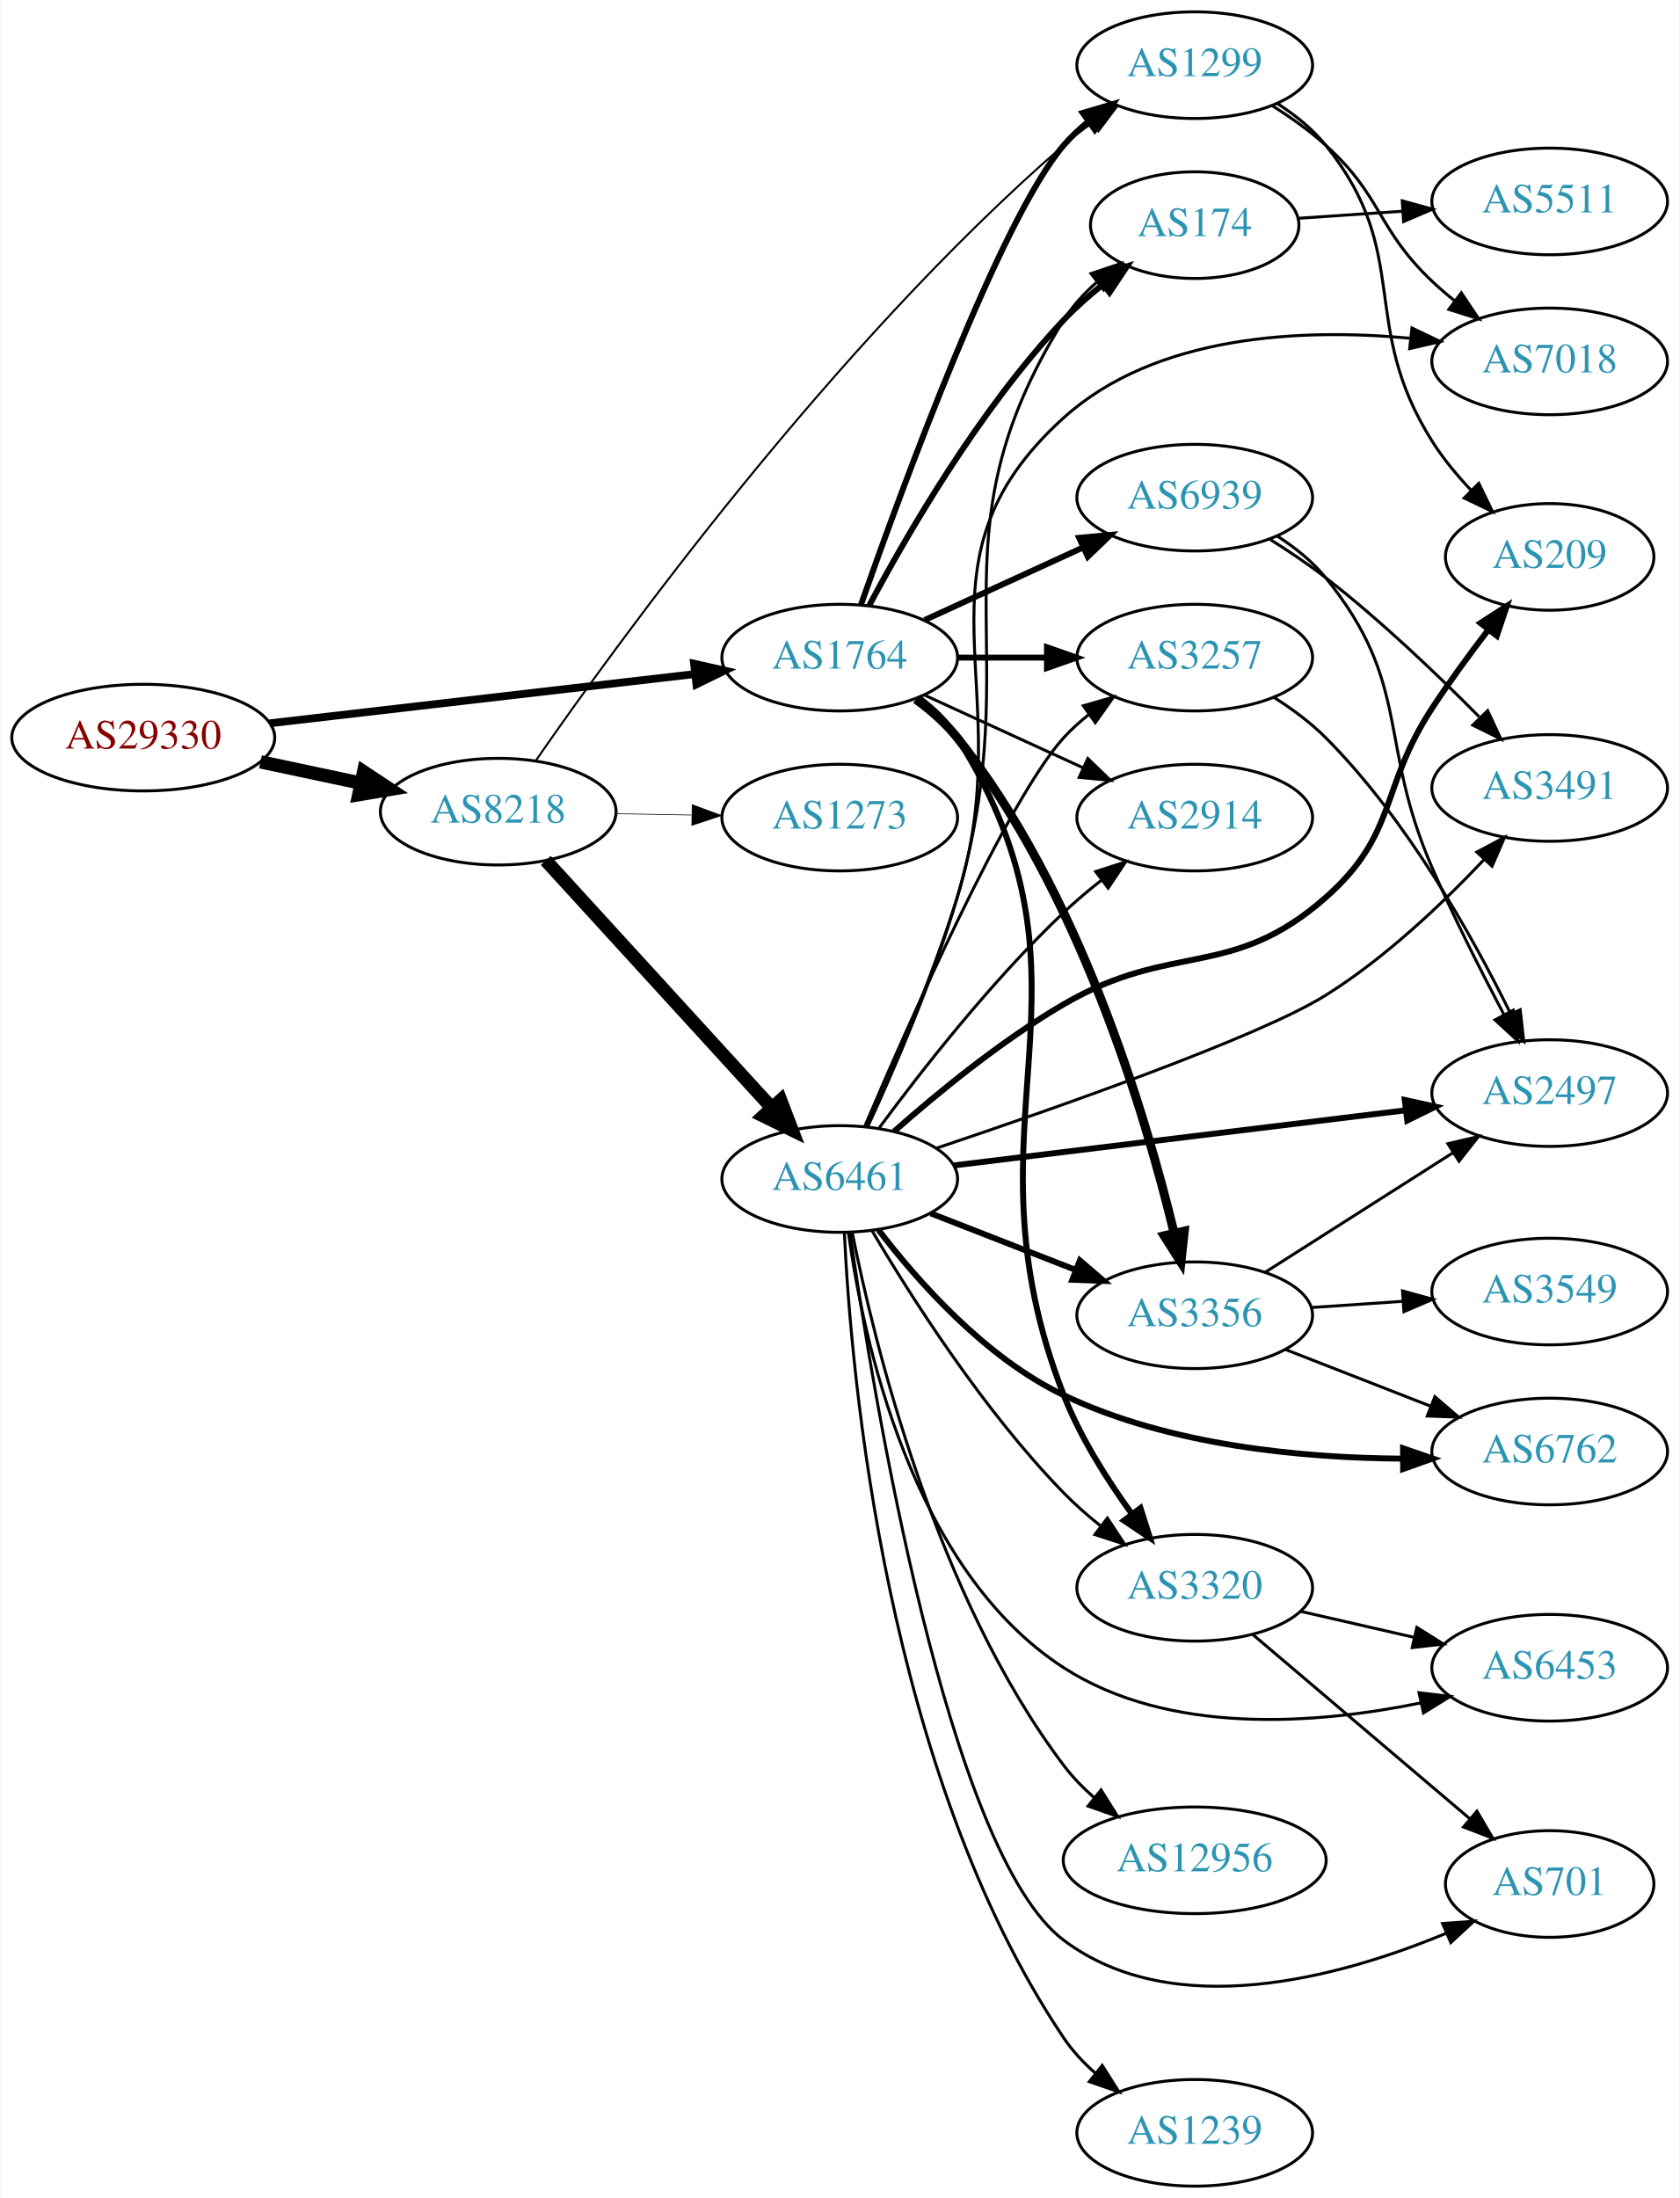
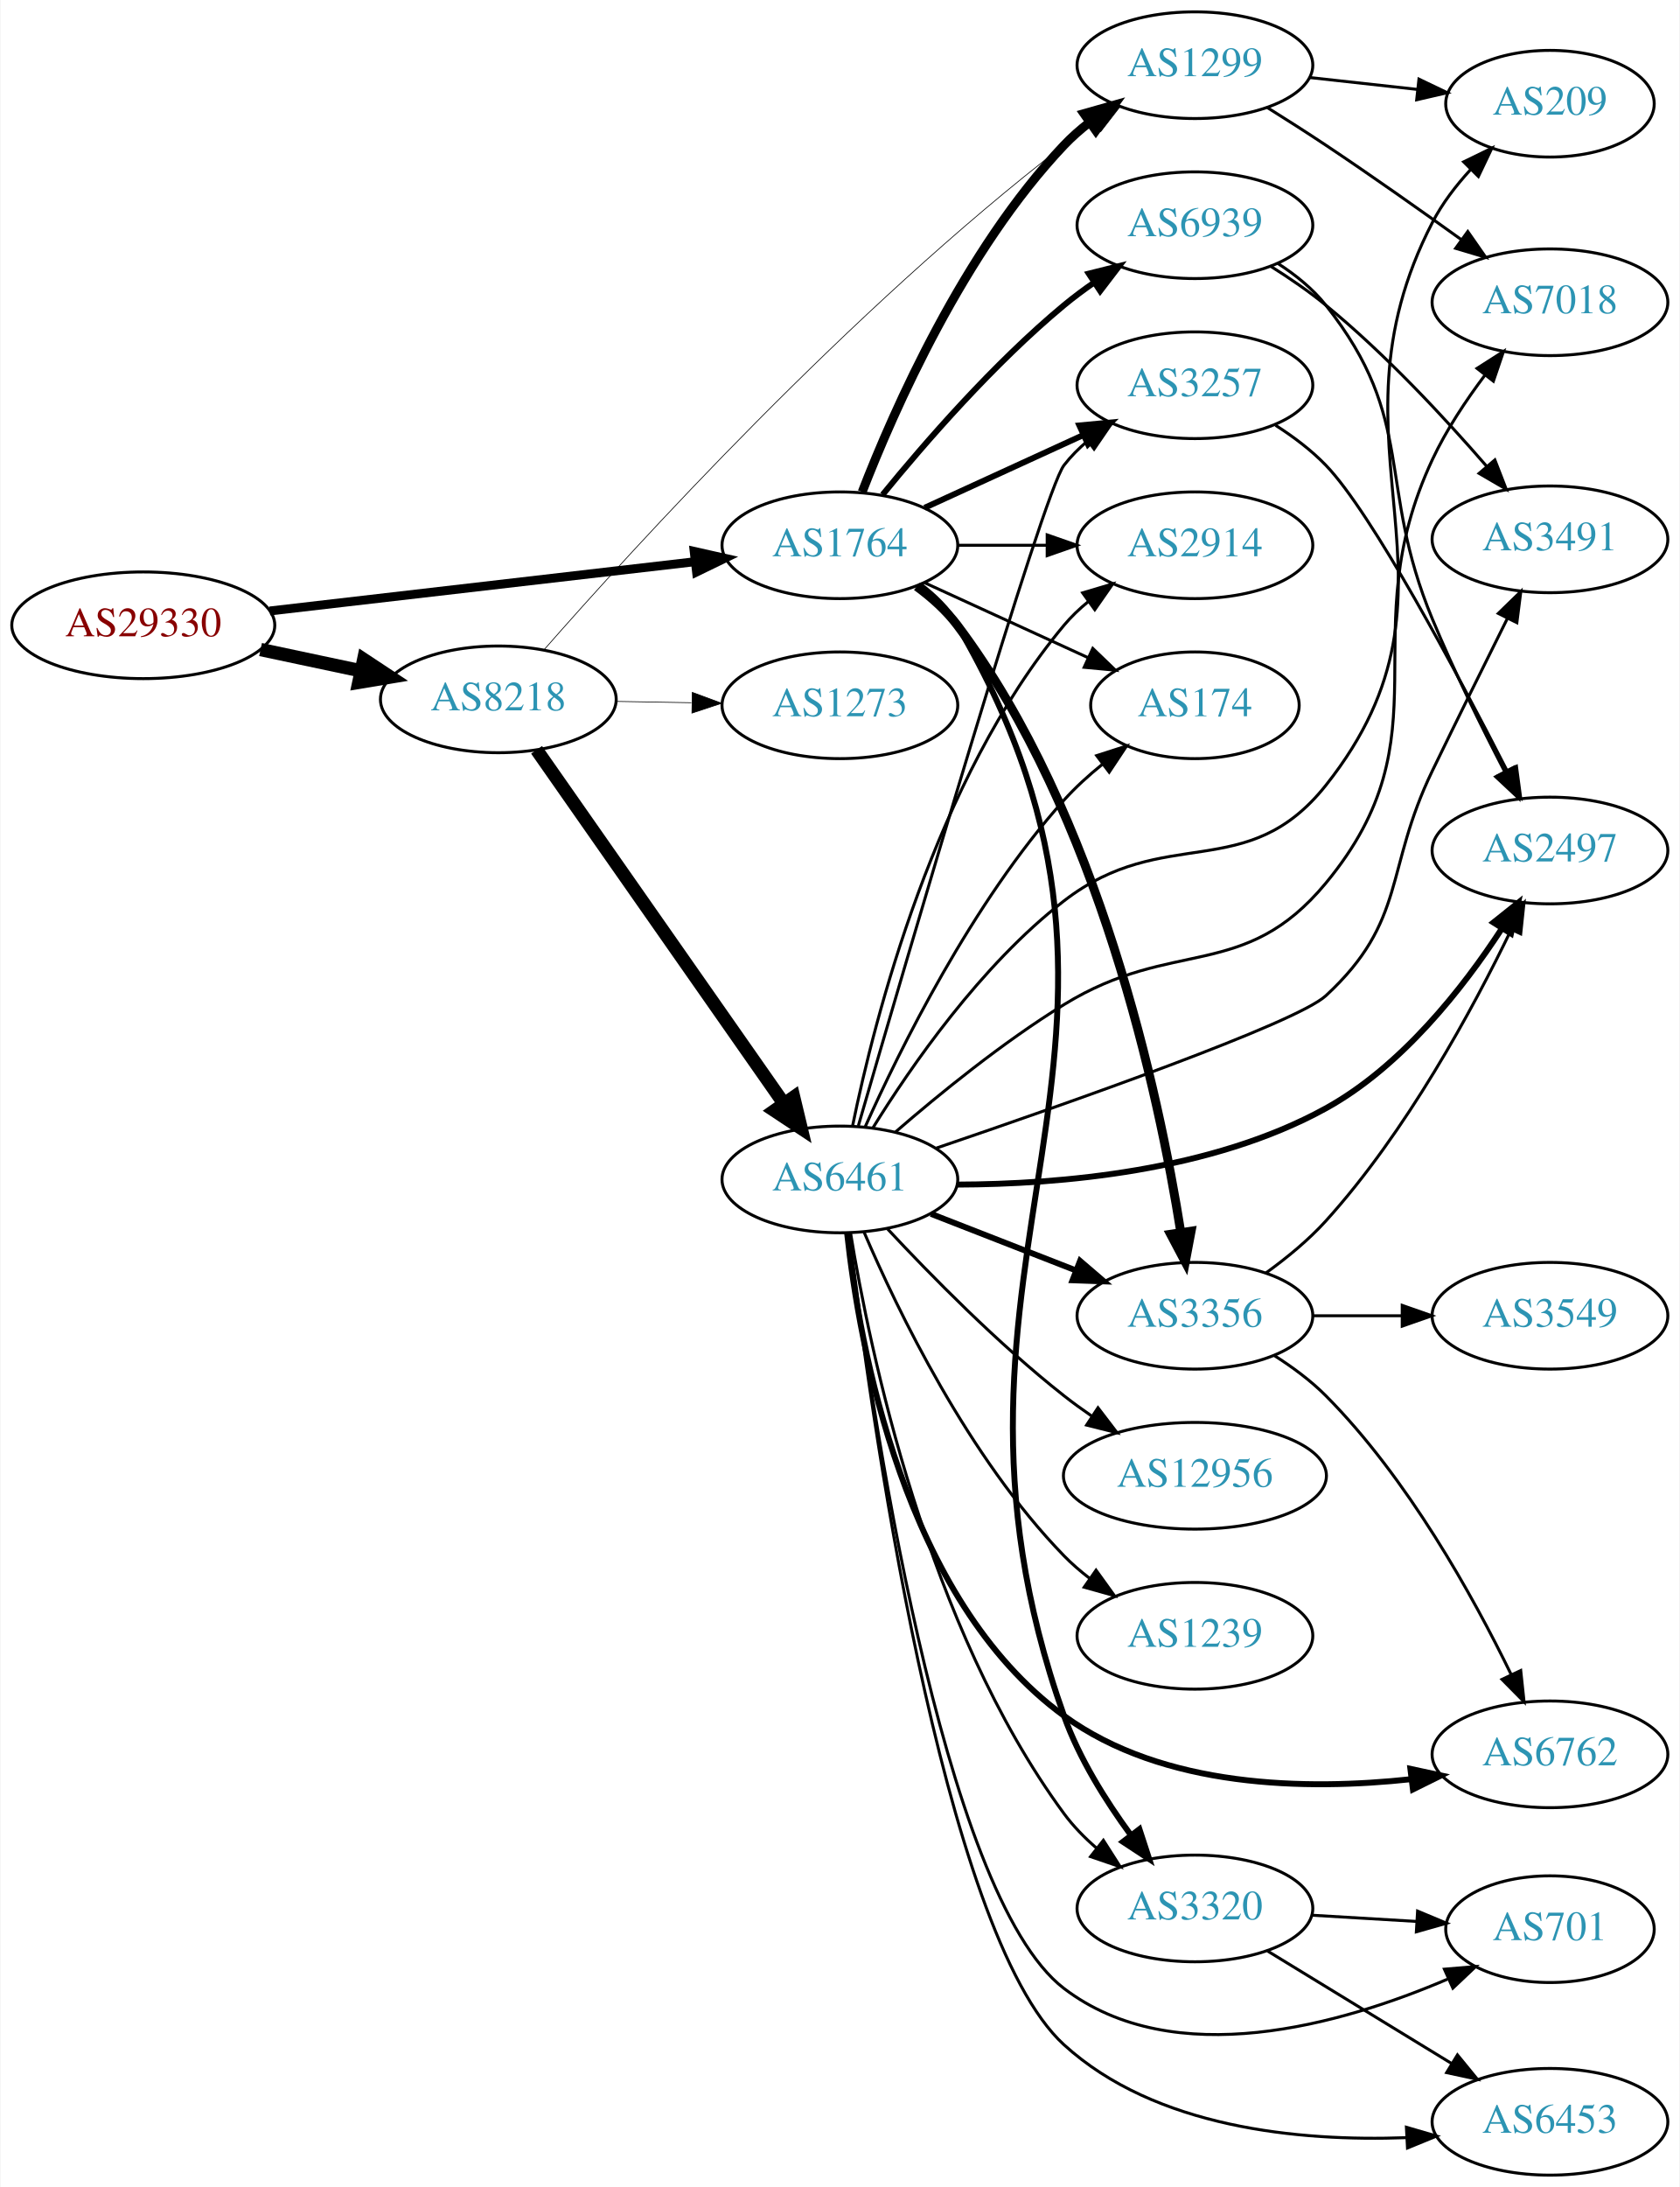
- <svg xmlns="http://www.w3.org/2000/svg" xmlns:xlink="http://www.w3.org/1999/xlink" width="567pt" height="742pt" viewBox="0.00 0.00 566.66 742.00">
-   <g id="graph0" class="graph" transform="scale(1 1) rotate(0) translate(4 738)">
-     <polygon fill="white" stroke="none" points="-4,4 -4,-738 562.663,-738 562.663,4 -4,4" />
+ <svg xmlns="http://www.w3.org/2000/svg" xmlns:xlink="http://www.w3.org/1999/xlink" width="567pt" height="738pt" viewBox="0.00 0.00 566.66 738.00">
+   <g id="graph0" class="graph" transform="scale(1 1) rotate(0) translate(4 734)">
+     <polygon fill="white" stroke="none" points="-4,4 -4,-734 562.663,-734 562.663,4 -4,4" />
    <g id="node1" class="node">
      <g id="a_node1">
        <a xlink:href="/asn/29330" xlink:title="AS29330 ~ NEXTLAYER-IN-A-BOX [AT]">
-           <ellipse fill="#ffffff" stroke="black" cx="44.196" cy="-489" rx="44.393" ry="18" />
-           <text text-anchor="middle" x="44.196" y="-485.3" font-family="Times,serif" font-size="14.00" fill="#880000">AS29330</text>
+           <ellipse fill="#ffffff" stroke="black" cx="44.196" cy="-523" rx="44.393" ry="18" />
+           <text text-anchor="middle" x="44.196" y="-519.3" font-family="Times,serif" font-size="14.00" fill="#880000">AS29330</text>
        </a>
      </g>
    </g>
    <g id="node2" class="node">
      <g id="a_node2">
        <a xlink:href="/asn/8218" xlink:title="AS8218 ~ legacy Neotelecoms [FR]">
-           <ellipse fill="#ffffff" stroke="black" cx="164.039" cy="-464" rx="39.794" ry="18" />
-           <text text-anchor="middle" x="164.039" y="-460.3" font-family="Times,serif" font-size="14.00" fill="#2c94b3">AS8218</text>
+           <ellipse fill="#ffffff" stroke="black" cx="164.039" cy="-498" rx="39.794" ry="18" />
+           <text text-anchor="middle" x="164.039" y="-494.3" font-family="Times,serif" font-size="14.00" fill="#2c94b3">AS8218</text>
        </a>
      </g>
    </g>
    <g id="edge1" class="edge">
-       <path fill="none" stroke="black" stroke-width="4.5" d="M83.782,-480.814C94.575,-478.524 106.404,-476.015 117.556,-473.649" />
-       <polygon fill="black" stroke="black" stroke-width="4.5" points="118.592,-477.454 127.557,-471.527 116.958,-469.751 118.592,-477.454" />
+       <path fill="none" stroke="black" stroke-width="4.5" d="M83.782,-514.814C94.575,-512.524 106.404,-510.015 117.556,-507.649" />
+       <polygon fill="black" stroke="black" stroke-width="4.5" points="118.592,-511.454 127.557,-505.527 116.958,-503.751 118.592,-511.454" />
    </g>
    <g id="node3" class="node">
      <g id="a_node3">
        <a xlink:href="/asn/1764" xlink:title="AS1764 ~ NEXTLAYER-AS [AT]">
-           <ellipse fill="#ffffff" stroke="black" cx="279.332" cy="-516" rx="39.794" ry="18" />
-           <text text-anchor="middle" x="279.332" y="-512.3" font-family="Times,serif" font-size="14.00" fill="#2c94b3">AS1764</text>
+           <ellipse fill="#ffffff" stroke="black" cx="279.332" cy="-550" rx="39.794" ry="18" />
+           <text text-anchor="middle" x="279.332" y="-546.3" font-family="Times,serif" font-size="14.00" fill="#2c94b3">AS1764</text>
        </a>
      </g>
    </g>
    <g id="edge2" class="edge">
-       <path fill="none" stroke="black" stroke-width="2.625" d="M86.876,-493.827C127.168,-498.493 188.16,-505.557 230.431,-510.453" />
-       <polygon fill="black" stroke="black" stroke-width="2.625" points="230.147,-513.943 240.483,-511.617 230.952,-506.989 230.147,-513.943" />
+       <path fill="none" stroke="black" stroke-width="3" d="M86.876,-527.827C127.168,-532.493 188.16,-539.557 230.431,-544.453" />
+       <polygon fill="black" stroke="black" stroke-width="3" points="230.147,-547.943 240.483,-545.617 230.952,-540.989 230.147,-547.943" />
    </g>
    <g id="node4" class="node">
      <g id="a_node4">
        <a xlink:href="/asn/6461" xlink:title="AS6461 ~ ZAYO-6461 [US]">
-           <ellipse fill="#ffffff" stroke="black" cx="279.332" cy="-340" rx="39.794" ry="18" />
-           <text text-anchor="middle" x="279.332" y="-336.3" font-family="Times,serif" font-size="14.00" fill="#2c94b3">AS6461</text>
+           <ellipse fill="#ffffff" stroke="black" cx="279.332" cy="-336" rx="39.794" ry="18" />
+           <text text-anchor="middle" x="279.332" y="-332.3" font-family="Times,serif" font-size="14.00" fill="#2c94b3">AS6461</text>
        </a>
      </g>
    </g>
    <g id="edge3" class="edge">
-       <path fill="none" stroke="black" stroke-width="4.5" d="M180.083,-447.534C199.636,-426.133 233.927,-388.602 256.383,-364.023" />
-       <polygon fill="black" stroke="black" stroke-width="4.5" points="259.387,-366.573 263.225,-356.534 253.573,-361.261 259.387,-366.573" />
+       <path fill="none" stroke="black" stroke-width="4.5" d="M176.949,-480.969C196.871,-452.483 237.06,-395.015 260.41,-361.626" />
+       <polygon fill="black" stroke="black" stroke-width="4.5" points="263.736,-363.742 266.24,-353.29 257.282,-359.228 263.736,-363.742" />
    </g>
    <g id="node5" class="node">
      <g id="a_node5">
        <a xlink:href="/asn/1299" xlink:title="AS1299 ~ Telia Carrier [EU]">
-           <ellipse fill="#ffffff" stroke="black" cx="399.174" cy="-716" rx="39.794" ry="18" />
-           <text text-anchor="middle" x="399.174" y="-712.3" font-family="Times,serif" font-size="14.00" fill="#2c94b3">AS1299</text>
+           <ellipse fill="#ffffff" stroke="black" cx="399.174" cy="-712" rx="39.794" ry="18" />
+           <text text-anchor="middle" x="399.174" y="-708.3" font-family="Times,serif" font-size="14.00" fill="#2c94b3">AS1299</text>
        </a>
      </g>
    </g>
    <g id="edge4" class="edge">
-       <path fill="none" stroke="black" stroke-width="0.675" d="M176.616,-481.077C204.162,-520.876 277.142,-621.532 354.978,-689 357.975,-691.598 361.247,-694.114 364.607,-696.497" />
-       <polygon fill="black" stroke="black" stroke-width="0.675" points="362.769,-699.478 373.029,-702.119 366.655,-693.656 362.769,-699.478" />
+       <path fill="none" stroke="black" stroke-width="0.237" d="M179.37,-514.625C209.567,-549.053 282.904,-629.559 354.978,-685 358.29,-687.548 361.851,-690.075 365.456,-692.502" />
+       <polygon fill="black" stroke="black" stroke-width="0.237" points="363.558,-695.442 373.852,-697.947 367.367,-689.569 363.558,-695.442" />
    </g>
    <g id="node6" class="node">
      <g id="a_node6">
        <a xlink:href="/asn/1273" xlink:title="AS1273 ~ Vodafone Group PLC [EU]">
-           <ellipse fill="#ffffff" stroke="black" cx="279.332" cy="-462" rx="39.794" ry="18" />
-           <text text-anchor="middle" x="279.332" y="-458.3" font-family="Times,serif" font-size="14.00" fill="#2c94b3">AS1273</text>
+           <ellipse fill="#ffffff" stroke="black" cx="279.332" cy="-496" rx="39.794" ry="18" />
+           <text text-anchor="middle" x="279.332" y="-492.3" font-family="Times,serif" font-size="14.00" fill="#2c94b3">AS1273</text>
        </a>
      </g>
    </g>
    <g id="edge5" class="edge">
-       <path fill="none" stroke="black" stroke-width="0.225" d="M203.711,-463.317C211.914,-463.172 220.678,-463.018 229.21,-462.867" />
-       <polygon fill="black" stroke="black" stroke-width="0.225" points="229.512,-466.362 239.449,-462.686 229.389,-459.364 229.512,-466.362" />
+       <path fill="none" stroke="black" stroke-width="0.237" d="M203.711,-497.317C211.914,-497.172 220.678,-497.018 229.21,-496.867" />
+       <polygon fill="black" stroke="black" stroke-width="0.237" points="229.512,-500.362 239.449,-496.686 229.389,-493.364 229.512,-500.362" />
+     </g>
+     <g id="edge24" class="edge">
+       <path fill="none" stroke="black" stroke-width="3" d="M286.855,-567.994C297.605,-595.728 321.262,-649.429 354.978,-685 357.564,-687.728 360.481,-690.294 363.55,-692.677" />
+       <polygon fill="black" stroke="black" stroke-width="3" points="361.704,-695.658 371.898,-698.543 365.728,-689.93 361.704,-695.658" />
+     </g>
+     <g id="node8" class="node">
+       <g id="a_node8">
+         <a xlink:href="/asn/3320" xlink:title="AS3320 ~ DTAG [DE]">
+           <ellipse fill="#ffffff" stroke="black" cx="399.174" cy="-90" rx="39.794" ry="18" />
+           <text text-anchor="middle" x="399.174" y="-86.3" font-family="Times,serif" font-size="14.00" fill="#2c94b3">AS3320</text>
+         </a>
+       </g>
    </g>
    <g id="edge26" class="edge">
-       <path fill="none" stroke="black" stroke-width="2" d="M286.528,-533.944C300.259,-573.012 333.715,-664.25 354.978,-689 357.427,-691.851 360.254,-694.5 363.265,-696.934" />
-       <polygon fill="black" stroke="black" stroke-width="2" points="361.37,-699.882 371.534,-702.872 365.453,-694.196 361.37,-699.882" />
-     </g>
-     <g id="node7" class="node">
-       <g id="a_node7">
-         <a xlink:href="/asn/174" xlink:title="AS174 ~ Cogent Communications [US]">
-           <ellipse fill="#ffffff" stroke="black" cx="399.174" cy="-662" rx="35.194" ry="18" />
-           <text text-anchor="middle" x="399.174" y="-658.3" font-family="Times,serif" font-size="14.00" fill="#2c94b3">AS174</text>
-         </a>
-       </g>
-     </g>
-     <g id="edge25" class="edge">
-       <path fill="none" stroke="black" stroke-width="2" d="M289.272,-533.569C301.835,-557.192 326.401,-599.719 354.978,-630 358.902,-634.157 363.42,-638.157 368.025,-641.837" />
-       <polygon fill="black" stroke="black" stroke-width="2" points="366.206,-644.849 376.296,-648.079 370.423,-639.261 366.206,-644.849" />
-     </g>
-     <g id="node9" class="node">
-       <g id="a_node9">
-         <a xlink:href="/asn/3257" xlink:title="AS3257 ~ GTT [DE]">
-           <ellipse fill="#ffffff" stroke="black" cx="399.174" cy="-516" rx="39.794" ry="18" />
-           <text text-anchor="middle" x="399.174" y="-512.3" font-family="Times,serif" font-size="14.00" fill="#2c94b3">AS3257</text>
-         </a>
-       </g>
-     </g>
-     <g id="edge24" class="edge">
-       <path fill="none" stroke="black" stroke-width="2" d="M319.244,-516C328.798,-516 339.147,-516 349.11,-516" />
-       <polygon fill="black" stroke="black" stroke-width="2" points="349.302,-519.5 359.302,-516 349.302,-512.5 349.302,-519.5" />
-     </g>
-     <g id="node10" class="node">
-       <g id="a_node10">
-         <a xlink:href="/asn/2914" xlink:title="AS2914 ~ NTT America, Inc. [US]">
-           <ellipse fill="#ffffff" stroke="black" cx="399.174" cy="-462" rx="39.794" ry="18" />
-           <text text-anchor="middle" x="399.174" y="-458.3" font-family="Times,serif" font-size="14.00" fill="#2c94b3">AS2914</text>
-         </a>
-       </g>
-     </g>
-     <g id="edge27" class="edge">
-       <path fill="none" stroke="black" d="M307.96,-503.339C323.917,-496.027 344.188,-486.739 361.471,-478.819" />
-       <polygon fill="black" stroke="black" points="363.085,-481.929 370.718,-474.581 360.169,-475.565 363.085,-481.929" />
-     </g>
-     <g id="node12" class="node">
-       <g id="a_node12">
-         <a xlink:href="/asn/3320" xlink:title="AS3320 ~ DTAG [DE]">
-           <ellipse fill="#ffffff" stroke="black" cx="399.174" cy="-202" rx="39.794" ry="18" />
-           <text text-anchor="middle" x="399.174" y="-198.3" font-family="Times,serif" font-size="14.00" fill="#2c94b3">AS3320</text>
-         </a>
-       </g>
-     </g>
-     <g id="edge28" class="edge">
-       <path fill="none" stroke="black" stroke-width="2" d="M305.875,-502.538C310.919,-498.787 315.669,-494.267 318.978,-489 372.147,-404.359 318.493,-360.059 354.978,-267 360.535,-252.826 369.535,-238.573 377.886,-227.041" />
-       <polygon fill="black" stroke="black" stroke-width="2" points="380.869,-228.896 384.077,-218.798 375.273,-224.692 380.869,-228.896" />
+       <path fill="none" stroke="black" stroke-width="2" d="M306.124,-536.69C311.156,-532.93 315.838,-528.369 318.978,-523 401.949,-381.147 299.86,-309.817 354.978,-155 360.084,-140.658 369.029,-126.384 377.46,-114.881" />
+       <polygon fill="black" stroke="black" stroke-width="2" points="380.444,-116.741 383.734,-106.67 374.882,-112.491 380.444,-116.741" />
+     </g>
+     <g id="node11" class="node">
+       <g id="a_node11">
+         <a xlink:href="/asn/3356" xlink:title="AS3356 ~ Level 3 Parent, LLC [US]">
+           <ellipse fill="#ffffff" stroke="black" cx="399.174" cy="-290" rx="39.794" ry="18" />
+           <text text-anchor="middle" x="399.174" y="-286.3" font-family="Times,serif" font-size="14.00" fill="#2c94b3">AS3356</text>
+         </a>
+       </g>
+     </g>
+     <g id="edge23" class="edge">
+       <path fill="none" stroke="black" stroke-width="3" d="M305.241,-536.102C310.318,-532.373 315.242,-527.973 318.978,-523 366.832,-459.303 386.991,-364.774 394.412,-318.128" />
+       <polygon fill="black" stroke="black" stroke-width="3" points="397.888,-318.546 395.921,-308.136 390.967,-317.501 397.888,-318.546" />
    </g>
    <g id="node15" class="node">
      <g id="a_node15">
-         <a xlink:href="/asn/3356" xlink:title="AS3356 ~ Level 3 Parent, LLC [US]">
-           <ellipse fill="#ffffff" stroke="black" cx="399.174" cy="-294" rx="39.794" ry="18" />
-           <text text-anchor="middle" x="399.174" y="-290.3" font-family="Times,serif" font-size="14.00" fill="#2c94b3">AS3356</text>
-         </a>
-       </g>
-     </g>
-     <g id="edge23" class="edge">
-       <path fill="none" stroke="black" stroke-width="3" d="M305.029,-501.938C310.117,-498.218 315.099,-493.863 318.978,-489 359.978,-437.608 382.466,-362.133 392.211,-321.813" />
-       <polygon fill="black" stroke="black" stroke-width="3" points="395.663,-322.421 394.523,-311.888 388.846,-320.833 395.663,-322.421" />
+         <a xlink:href="/asn/2914" xlink:title="AS2914 ~ NTT America, Inc. [US]">
+           <ellipse fill="#ffffff" stroke="black" cx="399.174" cy="-550" rx="39.794" ry="18" />
+           <text text-anchor="middle" x="399.174" y="-546.3" font-family="Times,serif" font-size="14.00" fill="#2c94b3">AS2914</text>
+         </a>
+       </g>
+     </g>
+     <g id="edge29" class="edge">
+       <path fill="none" stroke="black" d="M319.244,-550C328.798,-550 339.147,-550 349.11,-550" />
+       <polygon fill="black" stroke="black" points="349.302,-553.5 359.302,-550 349.302,-546.5 349.302,-553.5" />
+     </g>
+     <g id="node17" class="node">
+       <g id="a_node17">
+         <a xlink:href="/asn/3257" xlink:title="AS3257 ~ GTT [DE]">
+           <ellipse fill="#ffffff" stroke="black" cx="399.174" cy="-604" rx="39.794" ry="18" />
+           <text text-anchor="middle" x="399.174" y="-600.3" font-family="Times,serif" font-size="14.00" fill="#2c94b3">AS3257</text>
+         </a>
+       </g>
+     </g>
+     <g id="edge27" class="edge">
+       <path fill="none" stroke="black" stroke-width="2" d="M307.96,-562.661C323.917,-569.973 344.188,-579.261 361.471,-587.181" />
+       <polygon fill="black" stroke="black" stroke-width="2" points="360.169,-590.435 370.718,-591.419 363.085,-584.071 360.169,-590.435" />
+     </g>
+     <g id="node18" class="node">
+       <g id="a_node18">
+         <a xlink:href="/asn/174" xlink:title="AS174 ~ Cogent Communications [US]">
+           <ellipse fill="#ffffff" stroke="black" cx="399.174" cy="-496" rx="35.194" ry="18" />
+           <text text-anchor="middle" x="399.174" y="-492.3" font-family="Times,serif" font-size="14.00" fill="#2c94b3">AS174</text>
+         </a>
+       </g>
+     </g>
+     <g id="edge28" class="edge">
+       <path fill="none" stroke="black" d="M307.96,-537.339C324.377,-529.817 345.358,-520.202 362.955,-512.139" />
+       <polygon fill="black" stroke="black" points="364.7,-515.189 372.332,-507.842 361.783,-508.826 364.7,-515.189" />
    </g>
    <g id="node22" class="node">
      <g id="a_node22">
        <a xlink:href="/asn/6939" xlink:title="AS6939 ~ Hurricane Electric LLC [US]">
-           <ellipse fill="#ffffff" stroke="black" cx="399.174" cy="-570" rx="39.794" ry="18" />
-           <text text-anchor="middle" x="399.174" y="-566.3" font-family="Times,serif" font-size="14.00" fill="#2c94b3">AS6939</text>
-         </a>
-       </g>
-     </g>
-     <g id="edge29" class="edge">
-       <path fill="none" stroke="black" stroke-width="2" d="M307.96,-528.661C323.917,-535.973 344.188,-545.261 361.471,-553.181" />
-       <polygon fill="black" stroke="black" stroke-width="2" points="360.169,-556.435 370.718,-557.419 363.085,-550.071 360.169,-556.435" />
+           <ellipse fill="#ffffff" stroke="black" cx="399.174" cy="-658" rx="39.794" ry="18" />
+           <text text-anchor="middle" x="399.174" y="-654.3" font-family="Times,serif" font-size="14.00" fill="#2c94b3">AS6939</text>
+         </a>
+       </g>
+     </g>
+     <g id="edge25" class="edge">
+       <path fill="none" stroke="black" stroke-width="2" d="M293.751,-567.065C307.865,-584.375 331.28,-611.345 354.978,-631 358.194,-633.668 361.695,-636.27 365.265,-638.741" />
+       <polygon fill="black" stroke="black" stroke-width="2" points="363.343,-641.666 373.622,-644.236 367.189,-635.817 363.343,-641.666" />
+     </g>
+     <g id="node7" class="node">
+       <g id="a_node7">
+         <a xlink:href="/asn/2497" xlink:title="AS2497 ~ Internet Initiative Japan Inc. [JP]">
+           <ellipse fill="#ffffff" stroke="black" cx="519.017" cy="-447" rx="39.794" ry="18" />
+           <text text-anchor="middle" x="519.017" y="-443.3" font-family="Times,serif" font-size="14.00" fill="#2c94b3">AS2497</text>
+         </a>
+       </g>
    </g>
    <g id="edge6" class="edge">
-       <path fill="none" stroke="black" d="M288.863,-357.821C297.557,-376.625 310.883,-407.314 318.978,-435 343.711,-519.59 308.322,-555.231 354.978,-630 357.943,-634.751 361.89,-639.032 366.197,-642.804" />
-       <polygon fill="black" stroke="black" points="364.162,-645.655 374.204,-649.033 368.46,-640.13 364.162,-645.655" />
-     </g>
-     <g id="node8" class="node">
-       <g id="a_node8">
-         <a xlink:href="/asn/1239" xlink:title="AS1239 ~ Sprint [US]">
-           <ellipse fill="#ffffff" stroke="black" cx="399.174" cy="-18" rx="39.794" ry="18" />
-           <text text-anchor="middle" x="399.174" y="-14.3" font-family="Times,serif" font-size="14.00" fill="#2c94b3">AS1239</text>
-         </a>
-       </g>
+       <path fill="none" stroke="black" stroke-width="2" d="M318.979,-334.262C353.624,-334.362 404.787,-338.725 443.37,-360 468.912,-374.084 489.673,-400.555 502.757,-420.615" />
+       <polygon fill="black" stroke="black" stroke-width="2" points="499.936,-422.704 508.218,-429.313 505.865,-418.982 499.936,-422.704" />
    </g>
    <g id="edge7" class="edge">
-       <path fill="none" stroke="black" d="M280.883,-322.005C283.164,-273.782 294.875,-139.268 354.978,-50 357.9,-45.66 361.614,-41.686 365.633,-38.126" />
-       <polygon fill="black" stroke="black" points="367.947,-40.758 373.609,-31.803 363.598,-35.273 367.947,-40.758" />
+       <path fill="none" stroke="black" d="M282.931,-317.982C289.302,-278.923 308.684,-184.908 354.978,-122 358.079,-117.786 361.894,-113.883 365.961,-110.357" />
+       <polygon fill="black" stroke="black" points="368.273,-112.99 373.97,-104.058 363.946,-107.488 368.273,-112.99" />
+     </g>
+     <g id="node9" class="node">
+       <g id="a_node9">
+         <a xlink:href="/asn/6453" xlink:title="AS6453 ~ TATA COMMUNICATIONS (AMERICA) INC [US]">
+           <ellipse fill="#ffffff" stroke="black" cx="519.017" cy="-18" rx="39.794" ry="18" />
+           <text text-anchor="middle" x="519.017" y="-14.3" font-family="Times,serif" font-size="14.00" fill="#2c94b3">AS6453</text>
+         </a>
+       </g>
    </g>
    <g id="edge8" class="edge">
-       <path fill="none" stroke="black" d="M287.793,-357.794C302.619,-392.605 335.992,-468.136 354.978,-489 357.508,-491.78 360.388,-494.381 363.433,-496.786" />
-       <polygon fill="black" stroke="black" points="361.567,-499.753 371.749,-502.682 365.615,-494.043 361.567,-499.753" />
+       <path fill="none" stroke="black" d="M282.359,-318.046C289.241,-260.425 313.608,-81.724 354.978,-44 385.821,-15.876 434.331,-11.335 470.429,-12.648" />
+       <polygon fill="black" stroke="black" points="470.556,-16.159 480.727,-13.19 470.925,-9.169 470.556,-16.159" />
+     </g>
+     <g id="node10" class="node">
+       <g id="a_node10">
+         <a xlink:href="/asn/12956" xlink:title="AS12956 ~ TELXIUS [ES]">
+           <ellipse fill="#ffffff" stroke="black" cx="399.174" cy="-236" rx="44.393" ry="18" />
+           <text text-anchor="middle" x="399.174" y="-232.3" font-family="Times,serif" font-size="14.00" fill="#2c94b3">AS12956</text>
+         </a>
+       </g>
    </g>
    <g id="edge9" class="edge">
-       <path fill="none" stroke="black" d="M292.702,-357.303C306.675,-376.242 330.653,-406.974 354.978,-430 358.86,-433.675 363.168,-437.308 367.516,-440.733" />
-       <polygon fill="black" stroke="black" points="365.74,-443.778 375.827,-447.02 369.964,-438.196 365.74,-443.778" />
-     </g>
-     <g id="node11" class="node">
-       <g id="a_node11">
-         <a xlink:href="/asn/6762" xlink:title="AS6762 ~ TELECOM ITALIA SPARKLE S.p.A. [IT]">
-           <ellipse fill="#ffffff" stroke="black" cx="519.017" cy="-248" rx="39.794" ry="18" />
-           <text text-anchor="middle" x="519.017" y="-244.3" font-family="Times,serif" font-size="14.00" fill="#2c94b3">AS6762</text>
-         </a>
-       </g>
+       <path fill="none" stroke="black" d="M295.429,-319.288C309.894,-303.765 332.751,-280.481 354.978,-263 357.932,-260.676 361.096,-258.38 364.319,-256.166" />
+       <polygon fill="black" stroke="black" points="366.449,-258.954 372.882,-250.536 362.604,-253.105 366.449,-258.954" />
    </g>
    <g id="edge10" class="edge">
-       <path fill="none" stroke="black" stroke-width="2" d="M292.414,-322.815C305.622,-305.518 328.475,-279.644 354.978,-267 390.757,-249.931 435.794,-245.802 469.462,-245.59" />
-       <polygon fill="black" stroke="black" stroke-width="2" points="469.506,-249.091 479.523,-245.64 469.54,-242.091 469.506,-249.091" />
+       <path fill="none" stroke="black" stroke-width="2" d="M310.068,-324.392C324.862,-318.618 342.939,-311.561 358.861,-305.346" />
+       <polygon fill="black" stroke="black" stroke-width="2" points="360.404,-308.501 368.447,-301.604 357.859,-301.98 360.404,-308.501" />
+     </g>
+     <g id="node12" class="node">
+       <g id="a_node12">
+         <a xlink:href="/asn/701" xlink:title="AS701 ~ UUNET [US]">
+           <ellipse fill="#ffffff" stroke="black" cx="519.017" cy="-83" rx="35.194" ry="18" />
+           <text text-anchor="middle" x="519.017" y="-79.3" font-family="Times,serif" font-size="14.00" fill="#2c94b3">AS701</text>
+         </a>
+       </g>
    </g>
    <g id="edge11" class="edge">
-       <path fill="none" stroke="black" d="M290.206,-322.584C303.25,-300.475 327.777,-261.863 354.978,-234 358.713,-230.175 362.939,-226.459 367.249,-222.996" />
-       <polygon fill="black" stroke="black" points="369.701,-225.527 375.535,-216.683 365.46,-219.959 369.701,-225.527" />
+       <path fill="none" stroke="black" d="M282.47,-317.775C289.441,-261.87 313.479,-94.675 354.978,-63 392.172,-34.611 448.661,-50.827 484.434,-66.134" />
+       <polygon fill="black" stroke="black" points="483.384,-69.499 493.942,-70.389 486.244,-63.109 483.384,-69.499" />
    </g>
    <g id="node13" class="node">
      <g id="a_node13">
-         <a xlink:href="/asn/6453" xlink:title="AS6453 ~ TATA COMMUNICATIONS (AMERICA) INC [US]">
-           <ellipse fill="#ffffff" stroke="black" cx="519.017" cy="-175" rx="39.794" ry="18" />
-           <text text-anchor="middle" x="519.017" y="-171.3" font-family="Times,serif" font-size="14.00" fill="#2c94b3">AS6453</text>
+         <a xlink:href="/asn/6762" xlink:title="AS6762 ~ TELECOM ITALIA SPARKLE S.p.A. [IT]">
+           <ellipse fill="#ffffff" stroke="black" cx="519.017" cy="-142" rx="39.794" ry="18" />
+           <text text-anchor="middle" x="519.017" y="-138.3" font-family="Times,serif" font-size="14.00" fill="#2c94b3">AS6762</text>
        </a>
      </g>
    </g>
    <g id="edge12" class="edge">
-       <path fill="none" stroke="black" d="M282.251,-322.021C287.115,-286.576 303.46,-208.238 354.978,-175 390.589,-152.025 440.313,-155.924 475.461,-163.121" />
-       <polygon fill="black" stroke="black" points="474.896,-166.58 485.416,-165.326 476.41,-159.746 474.896,-166.58" />
+       <path fill="none" stroke="black" stroke-width="2" d="M281.774,-317.872C285.827,-280.359 300.855,-194.429 354.978,-155 388.505,-130.576 436.856,-129.793 472.198,-133.623" />
+       <polygon fill="black" stroke="black" stroke-width="2" points="471.901,-137.113 482.256,-134.874 472.765,-130.167 471.901,-137.113" />
    </g>
    <g id="node14" class="node">
      <g id="a_node14">
-         <a xlink:href="/asn/7018" xlink:title="AS7018 ~ AT&amp;T Services, Inc. [US]">
-           <ellipse fill="#ffffff" stroke="black" cx="519.017" cy="-616" rx="39.794" ry="18" />
-           <text text-anchor="middle" x="519.017" y="-612.3" font-family="Times,serif" font-size="14.00" fill="#2c94b3">AS7018</text>
+         <a xlink:href="/asn/209" xlink:title="AS209 ~ CenturyLink Communications, LLC [US]">
+           <ellipse fill="#ffffff" stroke="black" cx="519.017" cy="-699" rx="35.194" ry="18" />
+           <text text-anchor="middle" x="519.017" y="-695.3" font-family="Times,serif" font-size="14.00" fill="#2c94b3">AS209</text>
        </a>
      </g>
    </g>
    <g id="edge13" class="edge">
-       <path fill="none" stroke="black" d="M288.503,-357.534C297.028,-376.356 310.332,-407.295 318.978,-435 340.952,-505.407 300.217,-547.591 354.978,-597 386.174,-625.147 435.519,-627.174 471.759,-623.832" />
-       <polygon fill="black" stroke="black" points="472.517,-627.27 482.078,-622.705 471.757,-620.311 472.517,-627.27" />
+       <path fill="none" stroke="black" d="M290.451,-353.366C303.222,-374 326.939,-408.347 354.978,-430 388.963,-456.245 416.663,-435.377 443.37,-469 496.827,-536.3 439.856,-582.675 479.37,-659 482.651,-665.338 487.259,-671.35 492.154,-676.696" />
+       <polygon fill="black" stroke="black" points="489.883,-679.377 499.409,-684.013 494.853,-674.448 489.883,-679.377" />
    </g>
    <g id="edge14" class="edge">
-       <path fill="none" stroke="black" stroke-width="2" d="M310.068,-328.392C324.862,-322.618 342.939,-315.561 358.861,-309.346" />
-       <polygon fill="black" stroke="black" stroke-width="2" points="360.404,-312.501 368.447,-305.604 357.859,-305.98 360.404,-312.501" />
+       <path fill="none" stroke="black" d="M283.639,-354.158C290.945,-389.986 311.387,-470.823 354.978,-523 357.388,-525.884 360.188,-528.555 363.183,-531.004" />
+       <polygon fill="black" stroke="black" points="361.273,-533.942 371.429,-536.961 365.372,-528.268 361.273,-533.942" />
    </g>
    <g id="node16" class="node">
      <g id="a_node16">
-         <a xlink:href="/asn/701" xlink:title="AS701 ~ UUNET [US]">
-           <ellipse fill="#ffffff" stroke="black" cx="519.017" cy="-102" rx="35.194" ry="18" />
-           <text text-anchor="middle" x="519.017" y="-98.3" font-family="Times,serif" font-size="14.00" fill="#2c94b3">AS701</text>
+         <a xlink:href="/asn/7018" xlink:title="AS7018 ~ AT&amp;T Services, Inc. [US]">
+           <ellipse fill="#ffffff" stroke="black" cx="519.017" cy="-632" rx="39.794" ry="18" />
+           <text text-anchor="middle" x="519.017" y="-628.3" font-family="Times,serif" font-size="14.00" fill="#2c94b3">AS7018</text>
        </a>
      </g>
    </g>
    <g id="edge15" class="edge">
-       <path fill="none" stroke="black" d="M282.807,-321.697C290.488,-267.937 315.781,-112.432 354.978,-83 392.159,-55.082 448.173,-70.469 483.911,-85.301" />
-       <polygon fill="black" stroke="black" points="482.855,-88.657 493.421,-89.433 485.644,-82.237 482.855,-88.657" />
-     </g>
-     <g id="node17" class="node">
-       <g id="a_node17">
-         <a xlink:href="/asn/2497" xlink:title="AS2497 ~ Internet Initiative Japan Inc. [JP]">
-           <ellipse fill="#ffffff" stroke="black" cx="519.017" cy="-369" rx="39.794" ry="18" />
-           <text text-anchor="middle" x="519.017" y="-365.3" font-family="Times,serif" font-size="14.00" fill="#2c94b3">AS2497</text>
-         </a>
-       </g>
+       <path fill="none" stroke="black" d="M298.158,-352.059C312.754,-364.71 334.297,-382.275 354.978,-395 391.862,-417.694 415.753,-402.644 443.37,-436 485.167,-486.481 451.554,-519.657 479.37,-579 484.01,-588.899 490.605,-598.827 497.036,-607.37" />
+       <polygon fill="black" stroke="black" points="494.408,-609.69 503.333,-615.399 499.916,-605.37 494.408,-609.69" />
    </g>
    <g id="edge16" class="edge">
-       <path fill="none" stroke="black" stroke-width="2" d="M317.731,-344.563C358.969,-349.595 425.413,-357.701 470.354,-363.185" />
-       <polygon fill="black" stroke="black" stroke-width="2" points="470.093,-366.679 480.443,-364.416 470.94,-359.73 470.093,-366.679" />
-     </g>
-     <g id="node18" class="node">
-       <g id="a_node18">
-         <a xlink:href="/asn/3491" xlink:title="AS3491 ~ PCCW Global, Inc. [US]">
-           <ellipse fill="#ffffff" stroke="black" cx="519.017" cy="-472" rx="39.794" ry="18" />
-           <text text-anchor="middle" x="519.017" y="-468.3" font-family="Times,serif" font-size="14.00" fill="#2c94b3">AS3491</text>
-         </a>
-       </g>
+       <path fill="none" stroke="black" d="M285.561,-354.096C301.352,-408.563 347.896,-567.804 354.978,-577 357.271,-579.978 359.994,-582.711 362.94,-585.199" />
+       <polygon fill="black" stroke="black" points="360.988,-588.108 371.118,-591.21 365.133,-582.468 360.988,-588.108" />
    </g>
    <g id="edge17" class="edge">
-       <path fill="none" stroke="black" d="M311.871,-350.36C352.572,-364.008 420.833,-387.922 443.37,-402 463.516,-414.584 482.979,-433.116 496.977,-447.951" />
-       <polygon fill="black" stroke="black" points="494.422,-450.343 503.774,-455.321 499.568,-445.597 494.422,-450.343" />
+       <path fill="none" stroke="black" d="M287.798,-353.592C299.457,-379.694 323.907,-429.321 354.978,-464 358.793,-468.258 363.255,-472.31 367.836,-476.011" />
+       <polygon fill="black" stroke="black" points="366.011,-479.019 376.097,-482.263 370.235,-473.437 366.011,-479.019" />
    </g>
    <g id="node19" class="node">
      <g id="a_node19">
-         <a xlink:href="/asn/209" xlink:title="AS209 ~ CenturyLink Communications, LLC [US]">
-           <ellipse fill="#ffffff" stroke="black" cx="519.017" cy="-550" rx="35.194" ry="18" />
-           <text text-anchor="middle" x="519.017" y="-546.3" font-family="Times,serif" font-size="14.00" fill="#2c94b3">AS209</text>
+         <a xlink:href="/asn/3491" xlink:title="AS3491 ~ PCCW Global, Inc. [US]">
+           <ellipse fill="#ffffff" stroke="black" cx="519.017" cy="-552" rx="39.794" ry="18" />
+           <text text-anchor="middle" x="519.017" y="-548.3" font-family="Times,serif" font-size="14.00" fill="#2c94b3">AS3491</text>
        </a>
      </g>
    </g>
    <g id="edge18" class="edge">
-       <path fill="none" stroke="black" stroke-width="2" d="M297.701,-356.068C312.209,-368.892 333.857,-386.687 354.978,-399 391.624,-420.364 411.552,-406.947 443.37,-435 467.85,-456.583 461.474,-471.709 479.37,-499 485.158,-507.825 491.972,-517.124 498.254,-525.329" />
-       <polygon fill="black" stroke="black" stroke-width="2" points="495.641,-527.671 504.542,-533.418 501.168,-523.375 495.641,-527.671" />
+       <path fill="none" stroke="black" d="M311.891,-346.577C356.398,-361.708 433.334,-388.726 443.37,-398 470.822,-423.365 463.073,-440.365 479.37,-474 487.641,-491.069 497.091,-510.15 504.576,-525.167" />
+       <polygon fill="black" stroke="black" points="501.581,-527.002 509.179,-534.386 507.843,-523.876 501.581,-527.002" />
    </g>
    <g id="node20" class="node">
      <g id="a_node20">
-         <a xlink:href="/asn/12956" xlink:title="AS12956 ~ TELXIUS [ES]">
-           <ellipse fill="#ffffff" stroke="black" cx="399.174" cy="-110" rx="44.393" ry="18" />
-           <text text-anchor="middle" x="399.174" y="-106.3" font-family="Times,serif" font-size="14.00" fill="#2c94b3">AS12956</text>
+         <a xlink:href="/asn/1239" xlink:title="AS1239 ~ Sprint [US]">
+           <ellipse fill="#ffffff" stroke="black" cx="399.174" cy="-182" rx="39.794" ry="18" />
+           <text text-anchor="middle" x="399.174" y="-178.3" font-family="Times,serif" font-size="14.00" fill="#2c94b3">AS1239</text>
        </a>
      </g>
    </g>
    <g id="edge19" class="edge">
-       <path fill="none" stroke="black" d="M283.559,-321.938C290.88,-284.997 311.582,-199.458 354.978,-142 357.917,-138.109 361.456,-134.473 365.227,-131.15" />
-       <polygon fill="black" stroke="black" points="367.556,-133.769 373.177,-124.788 363.182,-128.304 367.556,-133.769" />
-     </g>
-     <g id="edge32" class="edge">
-       <path fill="none" stroke="black" d="M425.442,-702.259C431.61,-698.364 437.979,-693.851 443.37,-689 462.669,-671.635 460.522,-660.853 479.37,-643 481.747,-640.749 484.325,-638.542 486.982,-636.42" />
-       <polygon fill="black" stroke="black" points="489.173,-639.152 495.074,-630.353 484.974,-633.552 489.173,-639.152" />
+       <path fill="none" stroke="black" d="M287.486,-318.228C298.747,-291.925 322.695,-242.176 354.978,-209 357.599,-206.306 360.541,-203.763 363.624,-201.394" />
+       <polygon fill="black" stroke="black" points="365.799,-204.144 371.993,-195.548 361.791,-198.405 365.799,-204.144" />
    </g>
    <g id="edge31" class="edge">
-       <path fill="none" stroke="black" d="M427.052,-703.07C433.044,-699.208 438.928,-694.506 443.37,-689 473.03,-652.236 454.151,-628.941 479.37,-589 483.063,-583.152 487.767,-577.485 492.613,-572.368" />
-       <polygon fill="black" stroke="black" points="495.091,-574.839 499.712,-565.305 490.155,-569.876 495.091,-574.839" />
-     </g>
-     <g id="node23" class="node">
-       <g id="a_node23">
-         <a xlink:href="/asn/5511" xlink:title="AS5511 ~ Orange S.A. [FR]">
-           <ellipse fill="#ffffff" stroke="black" cx="519.017" cy="-670" rx="39.794" ry="18" />
-           <text text-anchor="middle" x="519.017" y="-666.3" font-family="Times,serif" font-size="14.00" fill="#2c94b3">AS5511</text>
-         </a>
-       </g>
+       <path fill="none" stroke="black" d="M437.784,-707.851C449.35,-706.575 462.182,-705.16 474.13,-703.841" />
+       <polygon fill="black" stroke="black" points="474.792,-707.29 484.348,-702.714 474.024,-700.332 474.792,-707.29" />
    </g>
    <g id="edge30" class="edge">
-       <path fill="none" stroke="black" d="M434.259,-664.314C445.195,-665.056 457.527,-665.894 469.299,-666.693" />
-       <polygon fill="black" stroke="black" points="469.237,-670.196 479.451,-667.382 469.711,-663.213 469.237,-670.196" />
-     </g>
-     <g id="edge33" class="edge">
-       <path fill="none" stroke="black" d="M425.815,-502.65C431.975,-498.748 438.248,-494.133 443.37,-489 470.877,-461.433 492.97,-421.92 505.788,-395.872" />
-       <polygon fill="black" stroke="black" points="509.067,-397.13 510.239,-386.601 502.756,-394.101 509.067,-397.13" />
+       <path fill="none" stroke="black" d="M423.649,-697.675C430.091,-693.65 437.042,-689.219 443.37,-685 458.702,-674.778 475.457,-662.945 489.201,-653.056" />
+       <polygon fill="black" stroke="black" points="491.275,-655.875 497.331,-647.181 487.175,-650.201 491.275,-655.875" />
    </g>
    <g id="edge34" class="edge">
-       <path fill="none" stroke="black" d="M434.893,-194.045C446.893,-191.296 460.514,-188.175 473.207,-185.267" />
-       <polygon fill="black" stroke="black" points="474.173,-188.636 483.138,-182.991 472.609,-181.813 474.173,-188.636" />
+       <path fill="none" stroke="black" d="M423.738,-75.603C441.562,-64.713 466.234,-49.638 485.869,-37.642" />
+       <polygon fill="black" stroke="black" points="487.785,-40.573 494.494,-32.372 484.135,-34.599 487.785,-40.573" />
    </g>
    <g id="edge35" class="edge">
-       <path fill="none" stroke="black" d="M418.847,-186.155C438.615,-169.38 469.96,-142.78 492.112,-123.982" />
-       <polygon fill="black" stroke="black" points="494.459,-126.582 499.819,-117.443 489.929,-121.244 494.459,-126.582" />
+       <path fill="none" stroke="black" d="M438.76,-87.708C449.964,-87.042 462.285,-86.311 473.805,-85.626" />
+       <polygon fill="black" stroke="black" points="474.33,-89.101 484.105,-85.014 473.915,-82.114 474.33,-89.101" />
    </g>
    <g id="edge22" class="edge">
-       <path fill="none" stroke="black" d="M429.911,-282.392C444.704,-276.618 462.782,-269.561 478.703,-263.346" />
-       <polygon fill="black" stroke="black" points="480.247,-266.501 488.29,-259.604 477.701,-259.98 480.247,-266.501" />
+       <path fill="none" stroke="black" d="M423.102,-304.412C430.094,-309.455 437.482,-315.496 443.37,-322 470.566,-352.039 492.974,-393.475 505.925,-420.254" />
+       <polygon fill="black" stroke="black" points="502.817,-421.869 510.26,-429.409 509.143,-418.873 502.817,-421.869" />
    </g>
    <g id="edge21" class="edge">
-       <path fill="none" stroke="black" d="M422.895,-308.461C440.956,-319.955 466.426,-336.165 486.465,-348.919" />
-       <polygon fill="black" stroke="black" points="484.648,-351.911 494.963,-354.328 488.406,-346.006 484.648,-351.911" />
+       <path fill="none" stroke="black" d="M425.828,-276.664C431.988,-272.761 438.257,-268.143 443.37,-263 470.991,-235.216 493.057,-195.371 505.838,-169.101" />
+       <polygon fill="black" stroke="black" points="509.149,-170.286 510.274,-159.751 502.825,-167.286 509.149,-170.286" />
    </g>
    <g id="node21" class="node">
      <g id="a_node21">
        <a xlink:href="/asn/3549" xlink:title="AS3549 ~ Level 3 Parent, LLC [US]">
-           <ellipse fill="#ffffff" stroke="black" cx="519.017" cy="-302" rx="39.794" ry="18" />
-           <text text-anchor="middle" x="519.017" y="-298.3" font-family="Times,serif" font-size="14.00" fill="#2c94b3">AS3549</text>
+           <ellipse fill="#ffffff" stroke="black" cx="519.017" cy="-290" rx="39.794" ry="18" />
+           <text text-anchor="middle" x="519.017" y="-286.3" font-family="Times,serif" font-size="14.00" fill="#2c94b3">AS3549</text>
        </a>
      </g>
    </g>
    <g id="edge20" class="edge">
-       <path fill="none" stroke="black" d="M438.434,-296.597C448.313,-297.268 459.08,-297.999 469.41,-298.7" />
-       <polygon fill="black" stroke="black" points="469.331,-302.203 479.545,-299.388 469.805,-295.219 469.331,-302.203" />
+       <path fill="none" stroke="black" d="M439.087,-290C448.64,-290 458.99,-290 468.952,-290" />
+       <polygon fill="black" stroke="black" points="469.145,-293.5 479.145,-290 469.145,-286.5 469.145,-293.5" />
    </g>
    <g id="edge36" class="edge">
-       <path fill="none" stroke="black" d="M427.027,-557.05C433.019,-553.188 438.91,-548.492 443.37,-543 472.623,-506.981 460.822,-487.533 479.37,-445 486.7,-428.193 495.984,-409.858 503.616,-395.408" />
-       <polygon fill="black" stroke="black" points="506.734,-396.998 508.355,-386.528 500.559,-393.702 506.734,-396.998" />
-     </g>
-     <g id="edge37" class="edge">
-       <path fill="none" stroke="black" d="M424.519,-555.977C430.83,-552.023 437.499,-547.552 443.37,-543 461.856,-528.668 480.936,-510.45 495.178,-496.056" />
-       <polygon fill="black" stroke="black" points="498.073,-498.101 502.558,-488.502 493.066,-493.209 498.073,-498.101" />
+       <path fill="none" stroke="black" d="M426.392,-590.487C432.403,-586.643 438.462,-582.095 443.37,-577 458.982,-560.793 487.564,-507.162 504.469,-474.062" />
+       <polygon fill="black" stroke="black" points="507.706,-475.418 509.111,-464.916 501.464,-472.25 507.706,-475.418" />
+     </g>
+     <g id="edge33" class="edge">
+       <path fill="none" stroke="black" d="M427.124,-645.127C433.113,-641.263 438.978,-636.547 443.37,-631 474.258,-591.995 460.284,-570.947 479.37,-525 486.599,-507.598 495.954,-488.644 503.649,-473.778" />
+       <polygon fill="black" stroke="black" points="506.888,-475.139 508.427,-464.656 500.687,-471.891 506.888,-475.139" />
+     </g>
+     <g id="edge32" class="edge">
+       <path fill="none" stroke="black" d="M424.687,-644.187C430.996,-640.232 437.623,-635.707 443.37,-631 463.444,-614.561 483.488,-592.991 497.744,-576.544" />
+       <polygon fill="black" stroke="black" points="500.418,-578.803 504.252,-568.926 495.095,-574.256 500.418,-578.803" />
    </g>
  </g>
</svg>
